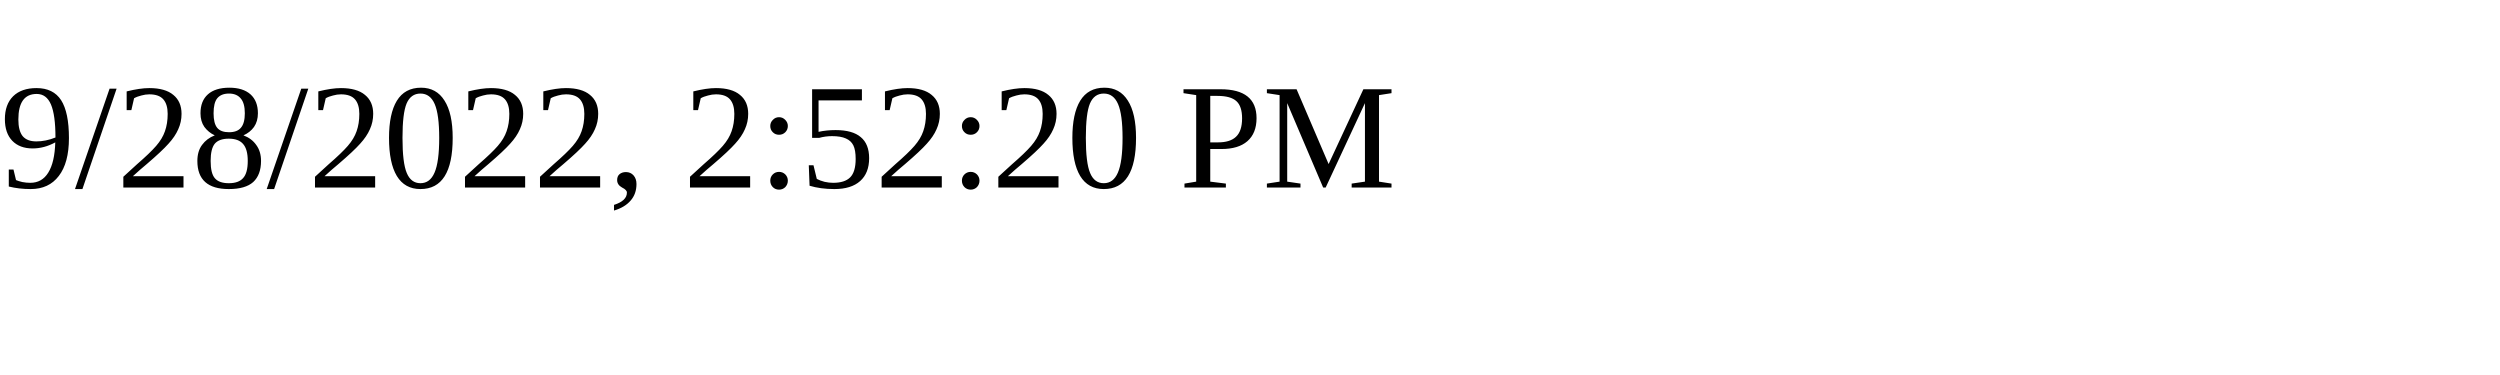
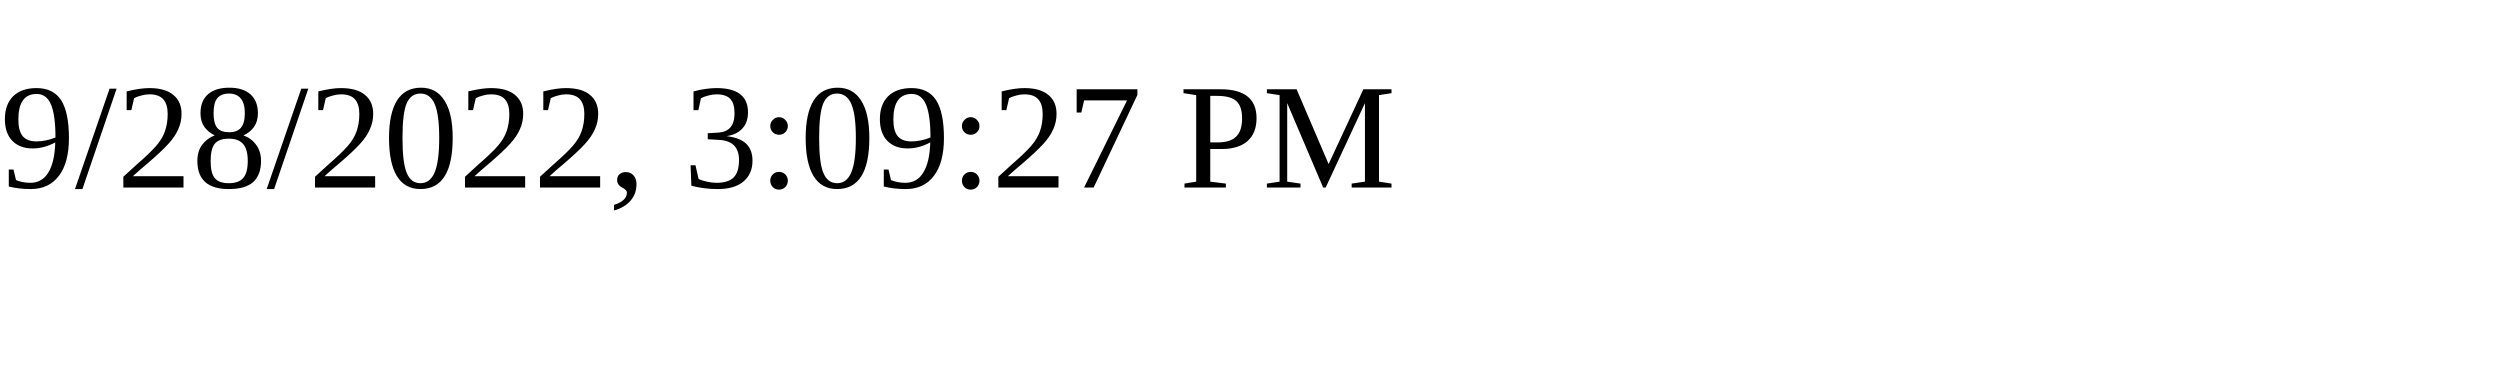
<svg xmlns="http://www.w3.org/2000/svg" height="30" width="200">
-   <text x="0" y="15">9/28/2022, 2:52:20 PM</text>
+   <text x="0" y="15">9/28/2022, 3:09:27 PM</text>
</svg>
